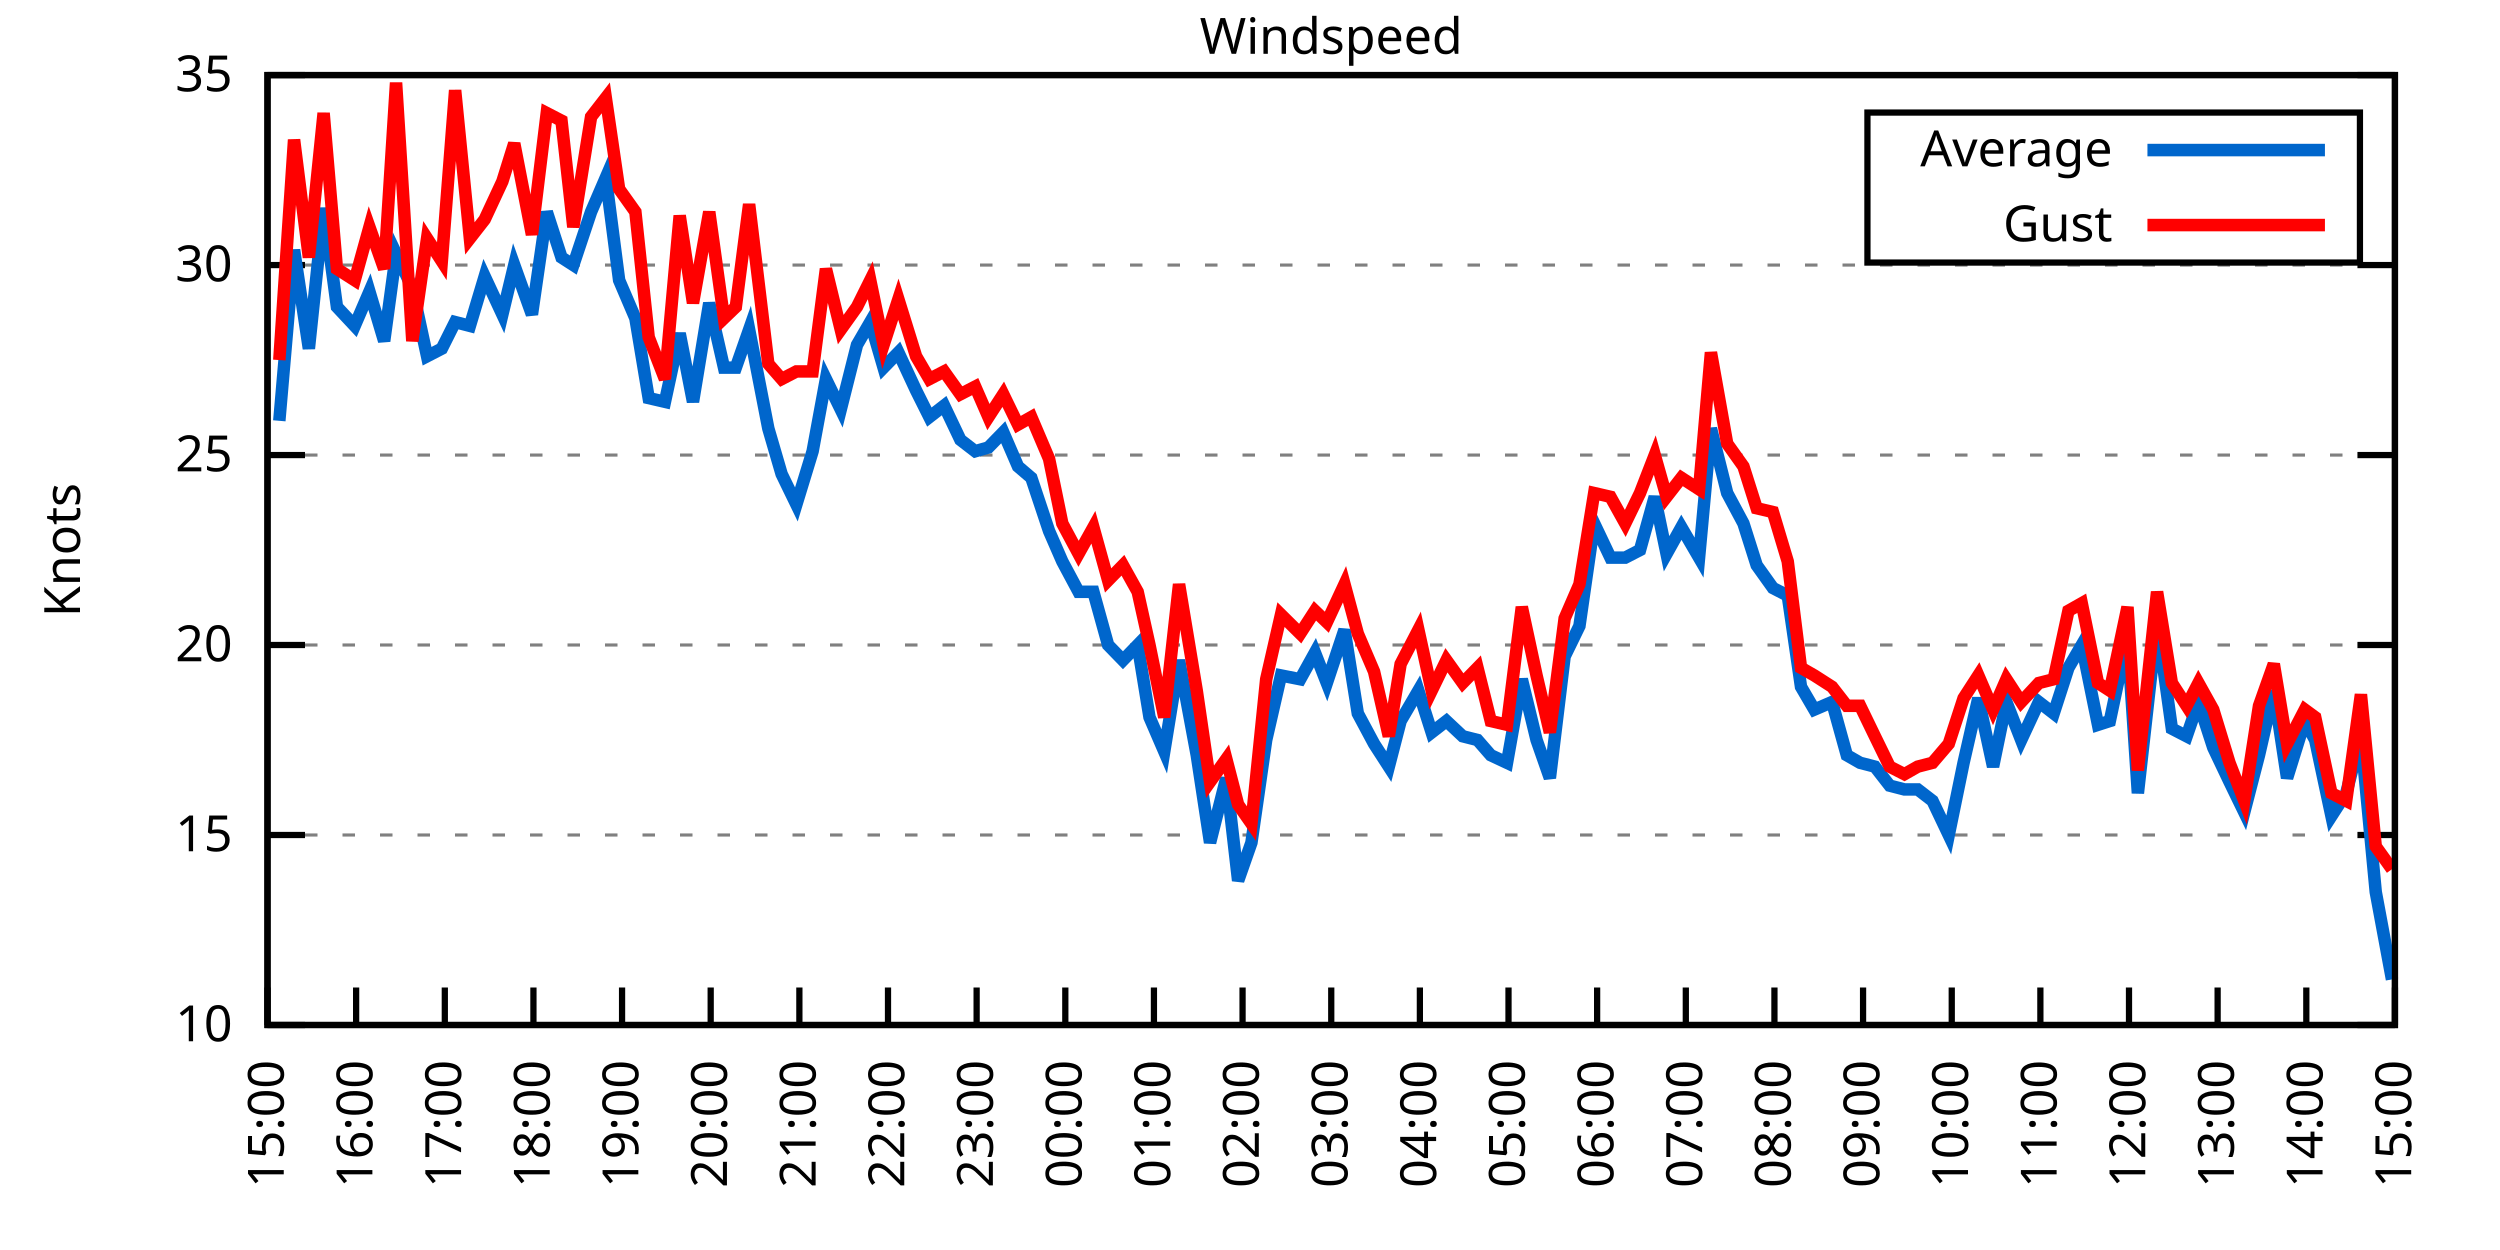
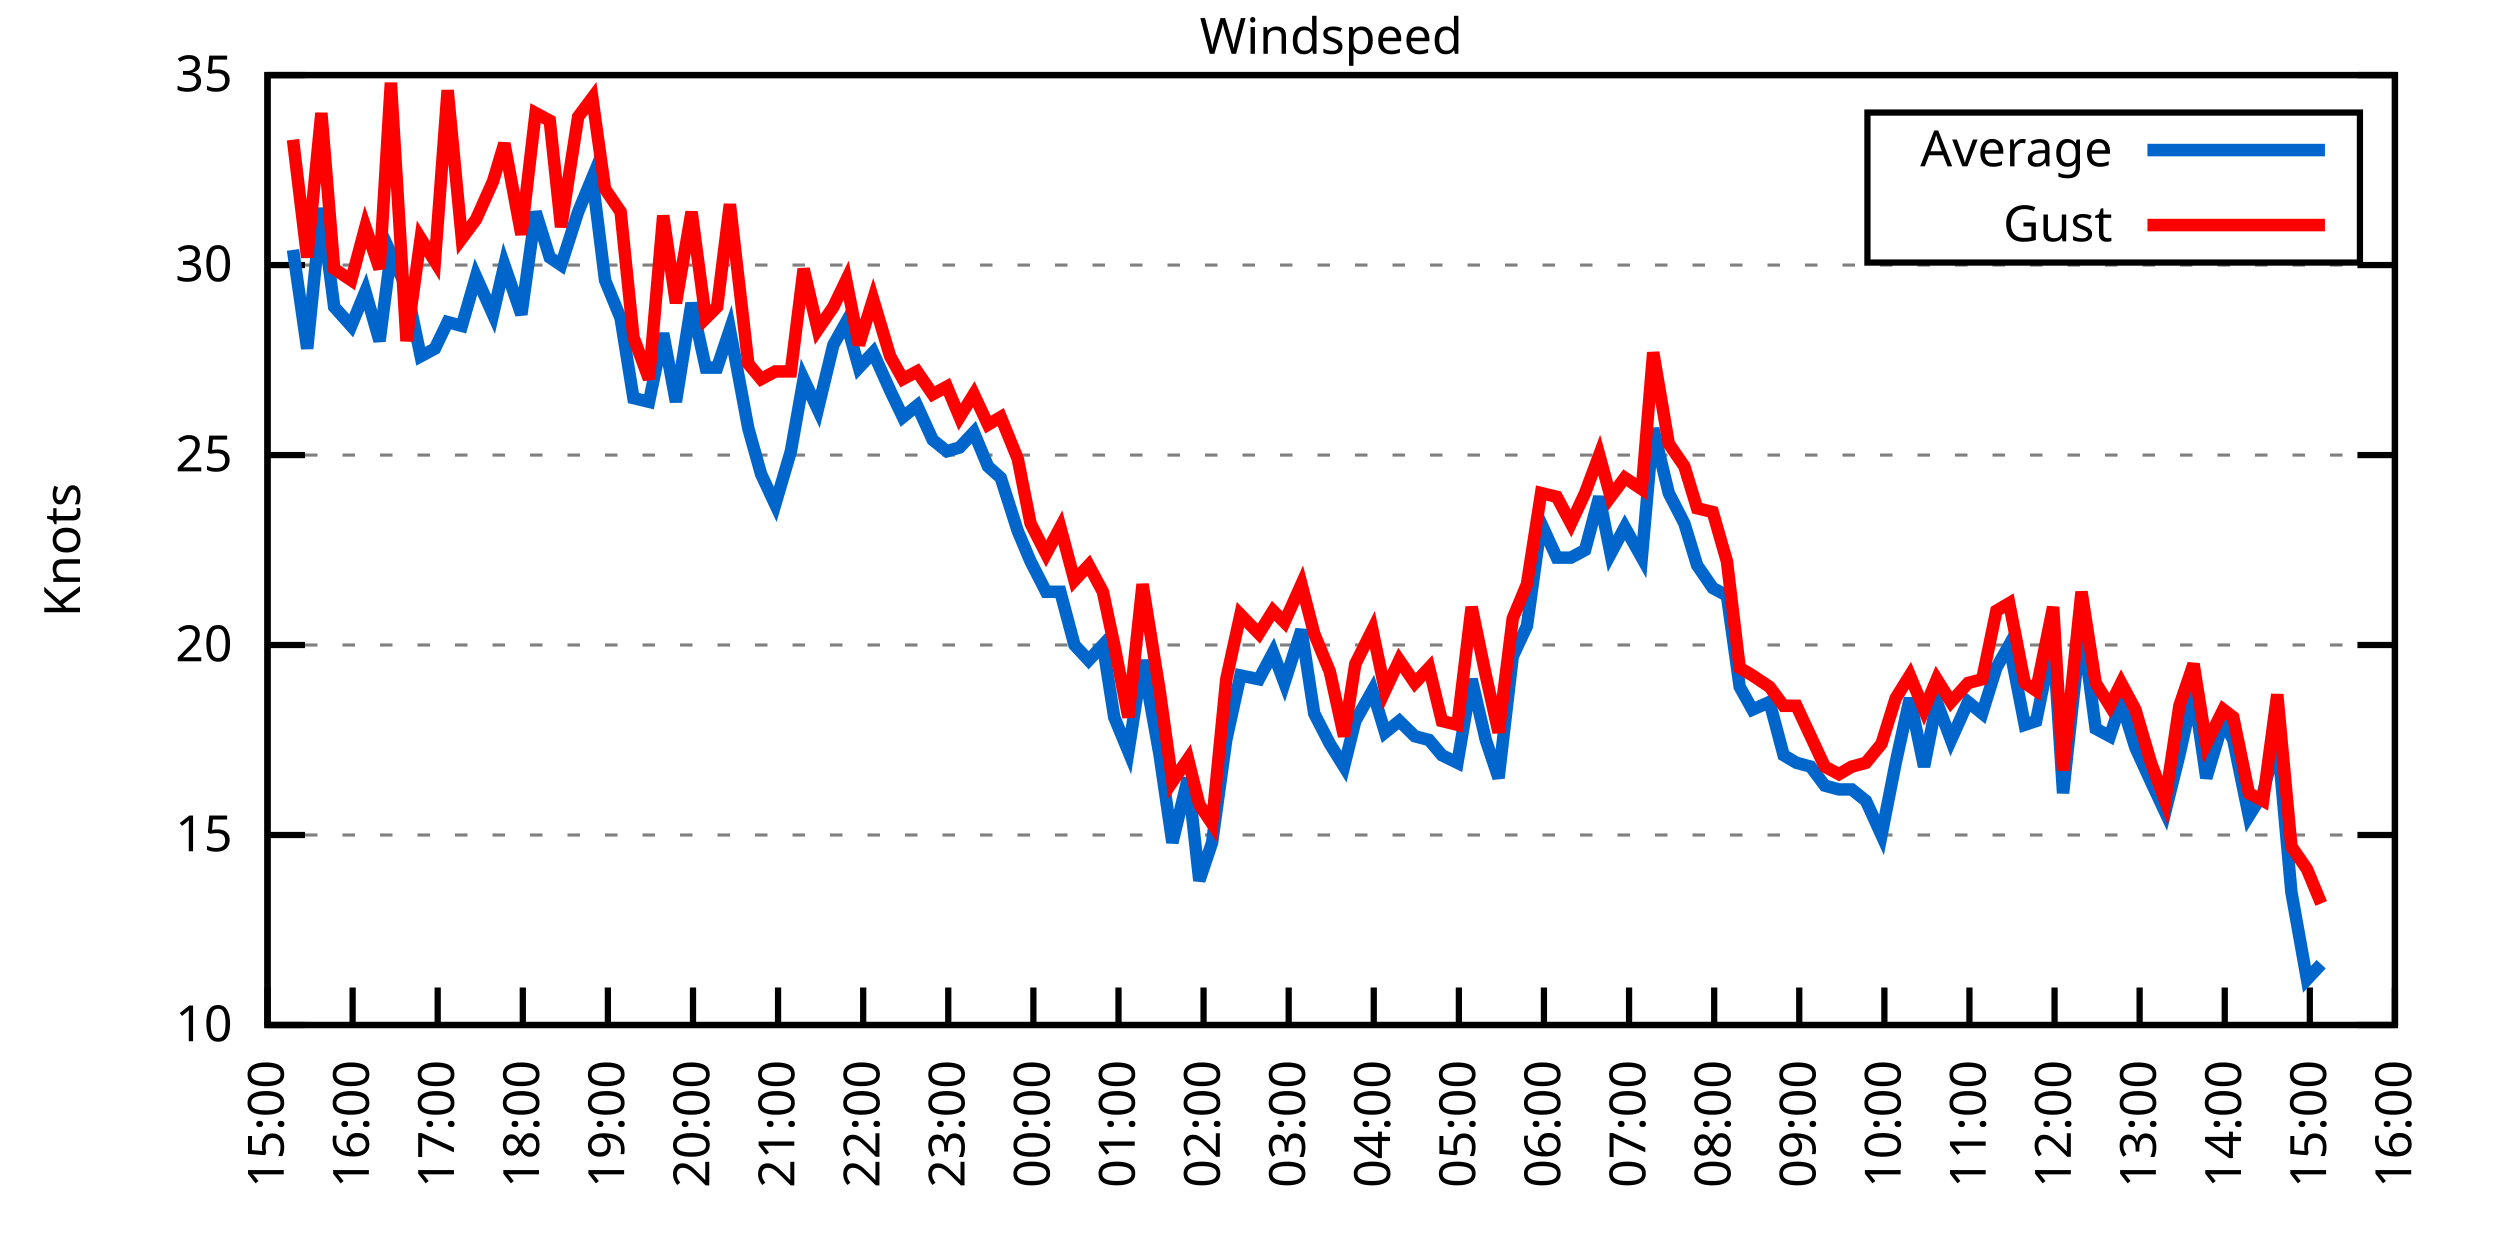
<svg xmlns="http://www.w3.org/2000/svg" xmlns:xlink="http://www.w3.org/1999/xlink" width="400" height="200" viewBox="0 0 400 200">
  <g id="gnuplot_canvas">
    <rect x="0" y="0" width="400" height="200" fill="none" />
    <defs>
      <circle id="gpDot" r="0.5" stroke-width="0.5" stroke="currentColor" />
      <path id="gpPt0" stroke-width="0.333" stroke="currentColor" d="M-1,0 h2 M0,-1 v2" />
      <path id="gpPt1" stroke-width="0.333" stroke="currentColor" d="M-1,-1 L1,1 M1,-1 L-1,1" />
      <path id="gpPt2" stroke-width="0.333" stroke="currentColor" d="M-1,0 L1,0 M0,-1 L0,1 M-1,-1 L1,1 M-1,1 L1,-1" />
      <rect id="gpPt3" stroke-width="0.333" stroke="currentColor" x="-1" y="-1" width="2" height="2" />
      <rect id="gpPt4" stroke-width="0.333" stroke="currentColor" fill="currentColor" x="-1" y="-1" width="2" height="2" />
      <circle id="gpPt5" stroke-width="0.333" stroke="currentColor" cx="0" cy="0" r="1" />
      <use xlink:href="#gpPt5" id="gpPt6" fill="currentColor" stroke="none" />
      <path id="gpPt7" stroke-width="0.333" stroke="currentColor" d="M0,-1.33 L-1.33,0.67 L1.33,0.67 z" />
      <use xlink:href="#gpPt7" id="gpPt8" fill="currentColor" stroke="none" />
      <use xlink:href="#gpPt7" id="gpPt9" stroke="currentColor" transform="rotate(180)" />
      <use xlink:href="#gpPt9" id="gpPt10" fill="currentColor" stroke="none" />
      <use xlink:href="#gpPt3" id="gpPt11" stroke="currentColor" transform="rotate(45)" />
      <use xlink:href="#gpPt11" id="gpPt12" fill="currentColor" stroke="none" />
      <path id="gpPt13" stroke-width="0.333" stroke="currentColor" d="M0,1.330 L1.265,0.411 L0.782,-1.067 L-0.782,-1.076 L-1.265,0.411 z" />
      <use xlink:href="#gpPt13" id="gpPt14" fill="currentColor" stroke="none" />
      <filter id="textbox" filterUnits="objectBoundingBox" x="0" y="0" height="1" width="1">
        <feFlood flood-color="white" flood-opacity="1" result="bgnd" />
        <feComposite in="SourceGraphic" in2="bgnd" operator="atop" />
      </filter>
      <filter id="greybox" filterUnits="objectBoundingBox" x="0" y="0" height="1" width="1">
        <feFlood flood-color="lightgrey" flood-opacity="1" result="grey" />
        <feComposite in="SourceGraphic" in2="grey" operator="atop" />
      </filter>
    </defs>
    <g fill="none" color="white" stroke="currentColor" stroke-width="1.00" stroke-linecap="butt" stroke-linejoin="miter">
</g>
    <g fill="none" color="black" stroke="currentColor" stroke-width="1.00" stroke-linecap="butt" stroke-linejoin="miter">
      <g stroke="none" shape-rendering="crispEdges">
        <polygon fill="rgb(255, 255, 255)" points="42.80,164.00 383.18,164.00 383.18,12.02 42.80,12.02 " />
      </g>
    </g>
    <g fill="none" color="black" stroke="currentColor" stroke-width="1.00" stroke-linecap="butt" stroke-linejoin="miter">
</g>
    <g fill="none" color="black" stroke="black" stroke-width="0.50" stroke-linecap="butt" stroke-linejoin="miter">
</g>
    <g fill="none" color="gray" stroke="currentColor" stroke-width="0.50" stroke-linecap="butt" stroke-linejoin="miter">
      <path stroke="gray" stroke-dasharray="2,4" class="gridline" d="M42.80,164.00 L383.19,164.00  " />
    </g>
    <g fill="none" color="gray" stroke="gray" stroke-width="1.00" stroke-linecap="butt" stroke-linejoin="miter">
</g>
    <g fill="none" color="black" stroke="currentColor" stroke-width="1.00" stroke-linecap="butt" stroke-linejoin="miter">
      <path stroke="black" d="M42.80,164.00 L48.80,164.00 M383.19,164.00 L377.19,164.00  " />
      <g transform="translate(37.20,166.60)" stroke="none" fill="black" font-family="Sans" font-size="8.00" text-anchor="end">
        <text>
          <tspan font-family="Sans"> 10</tspan>
        </text>
      </g>
    </g>
    <g fill="none" color="black" stroke="currentColor" stroke-width="1.00" stroke-linecap="butt" stroke-linejoin="miter">
</g>
    <g fill="none" color="black" stroke="black" stroke-width="0.50" stroke-linecap="butt" stroke-linejoin="miter">
</g>
    <g fill="none" color="gray" stroke="currentColor" stroke-width="0.50" stroke-linecap="butt" stroke-linejoin="miter">
      <path stroke="gray" stroke-dasharray="2,4" class="gridline" d="M42.80,133.60 L383.19,133.60  " />
    </g>
    <g fill="none" color="gray" stroke="gray" stroke-width="1.00" stroke-linecap="butt" stroke-linejoin="miter">
</g>
    <g fill="none" color="black" stroke="currentColor" stroke-width="1.00" stroke-linecap="butt" stroke-linejoin="miter">
      <path stroke="black" d="M42.80,133.60 L48.80,133.60 M383.19,133.60 L377.19,133.60  " />
      <g transform="translate(37.20,136.20)" stroke="none" fill="black" font-family="Sans" font-size="8.00" text-anchor="end">
        <text>
          <tspan font-family="Sans"> 15</tspan>
        </text>
      </g>
    </g>
    <g fill="none" color="black" stroke="currentColor" stroke-width="1.00" stroke-linecap="butt" stroke-linejoin="miter">
</g>
    <g fill="none" color="black" stroke="black" stroke-width="0.50" stroke-linecap="butt" stroke-linejoin="miter">
</g>
    <g fill="none" color="gray" stroke="currentColor" stroke-width="0.50" stroke-linecap="butt" stroke-linejoin="miter">
      <path stroke="gray" stroke-dasharray="2,4" class="gridline" d="M42.80,103.20 L383.19,103.20  " />
    </g>
    <g fill="none" color="gray" stroke="gray" stroke-width="1.00" stroke-linecap="butt" stroke-linejoin="miter">
</g>
    <g fill="none" color="black" stroke="currentColor" stroke-width="1.00" stroke-linecap="butt" stroke-linejoin="miter">
      <path stroke="black" d="M42.80,103.20 L48.80,103.20 M383.19,103.20 L377.19,103.20  " />
      <g transform="translate(37.20,105.80)" stroke="none" fill="black" font-family="Sans" font-size="8.00" text-anchor="end">
        <text>
          <tspan font-family="Sans"> 20</tspan>
        </text>
      </g>
    </g>
    <g fill="none" color="black" stroke="currentColor" stroke-width="1.00" stroke-linecap="butt" stroke-linejoin="miter">
</g>
    <g fill="none" color="black" stroke="black" stroke-width="0.50" stroke-linecap="butt" stroke-linejoin="miter">
</g>
    <g fill="none" color="gray" stroke="currentColor" stroke-width="0.50" stroke-linecap="butt" stroke-linejoin="miter">
      <path stroke="gray" stroke-dasharray="2,4" class="gridline" d="M42.80,72.81 L383.19,72.81  " />
    </g>
    <g fill="none" color="gray" stroke="gray" stroke-width="1.00" stroke-linecap="butt" stroke-linejoin="miter">
</g>
    <g fill="none" color="black" stroke="currentColor" stroke-width="1.00" stroke-linecap="butt" stroke-linejoin="miter">
      <path stroke="black" d="M42.80,72.81 L48.80,72.81 M383.19,72.81 L377.19,72.81  " />
      <g transform="translate(37.20,75.41)" stroke="none" fill="black" font-family="Sans" font-size="8.00" text-anchor="end">
        <text>
          <tspan font-family="Sans"> 25</tspan>
        </text>
      </g>
    </g>
    <g fill="none" color="black" stroke="currentColor" stroke-width="1.00" stroke-linecap="butt" stroke-linejoin="miter">
</g>
    <g fill="none" color="black" stroke="black" stroke-width="0.50" stroke-linecap="butt" stroke-linejoin="miter">
</g>
    <g fill="none" color="gray" stroke="currentColor" stroke-width="0.50" stroke-linecap="butt" stroke-linejoin="miter">
      <path stroke="gray" stroke-dasharray="2,4" class="gridline" d="M42.80,42.41 L383.19,42.41  " />
    </g>
    <g fill="none" color="gray" stroke="gray" stroke-width="1.00" stroke-linecap="butt" stroke-linejoin="miter">
</g>
    <g fill="none" color="black" stroke="currentColor" stroke-width="1.00" stroke-linecap="butt" stroke-linejoin="miter">
      <path stroke="black" d="M42.80,42.41 L48.80,42.41 M383.19,42.41 L377.19,42.41  " />
      <g transform="translate(37.20,45.01)" stroke="none" fill="black" font-family="Sans" font-size="8.00" text-anchor="end">
        <text>
          <tspan font-family="Sans"> 30</tspan>
        </text>
      </g>
    </g>
    <g fill="none" color="black" stroke="currentColor" stroke-width="1.00" stroke-linecap="butt" stroke-linejoin="miter">
</g>
    <g fill="none" color="black" stroke="black" stroke-width="0.50" stroke-linecap="butt" stroke-linejoin="miter">
</g>
    <g fill="none" color="gray" stroke="currentColor" stroke-width="0.50" stroke-linecap="butt" stroke-linejoin="miter">
      <path stroke="gray" stroke-dasharray="2,4" class="gridline" d="M42.80,12.01 L383.19,12.01  " />
    </g>
    <g fill="none" color="gray" stroke="gray" stroke-width="1.00" stroke-linecap="butt" stroke-linejoin="miter">
</g>
    <g fill="none" color="black" stroke="currentColor" stroke-width="1.00" stroke-linecap="butt" stroke-linejoin="miter">
      <path stroke="black" d="M42.80,12.01 L48.80,12.01 M383.19,12.01 L377.19,12.01  " />
      <g transform="translate(37.20,14.61)" stroke="none" fill="black" font-family="Sans" font-size="8.00" text-anchor="end">
        <text>
          <tspan font-family="Sans"> 35</tspan>
        </text>
      </g>
    </g>
    <g fill="none" color="black" stroke="currentColor" stroke-width="1.00" stroke-linecap="butt" stroke-linejoin="miter">
      <path stroke="black" d="M42.80,164.00 L42.80,158.00  " />
      <g transform="translate(45.40,169.60) rotate(270.00)" stroke="none" fill="black" font-family="Sans" font-size="8.00" text-anchor="end">
        <text>
          <tspan font-family="Sans">15:00</tspan>
        </text>
      </g>
    </g>
    <g fill="none" color="black" stroke="currentColor" stroke-width="1.00" stroke-linecap="butt" stroke-linejoin="miter">
-       <path stroke="black" d="M56.98,164.00 L56.98,158.00  " />
-       <g transform="translate(59.58,169.60) rotate(270.00)" stroke="none" fill="black" font-family="Sans" font-size="8.00" text-anchor="end">
+       <path stroke="black" d="M56.42,164.00 L56.42,158.00  " />
+       <g transform="translate(59.02,169.60) rotate(270.00)" stroke="none" fill="black" font-family="Sans" font-size="8.00" text-anchor="end">
        <text>
          <tspan font-family="Sans">16:00</tspan>
        </text>
      </g>
    </g>
    <g fill="none" color="black" stroke="currentColor" stroke-width="1.00" stroke-linecap="butt" stroke-linejoin="miter">
-       <path stroke="black" d="M71.17,164.00 L71.17,158.00  " />
-       <g transform="translate(73.77,169.60) rotate(270.00)" stroke="none" fill="black" font-family="Sans" font-size="8.00" text-anchor="end">
+       <path stroke="black" d="M70.03,164.00 L70.03,158.00  " />
+       <g transform="translate(72.63,169.60) rotate(270.00)" stroke="none" fill="black" font-family="Sans" font-size="8.00" text-anchor="end">
        <text>
          <tspan font-family="Sans">17:00</tspan>
        </text>
      </g>
    </g>
    <g fill="none" color="black" stroke="currentColor" stroke-width="1.00" stroke-linecap="butt" stroke-linejoin="miter">
-       <path stroke="black" d="M85.35,164.00 L85.35,158.00  " />
-       <g transform="translate(87.95,169.60) rotate(270.00)" stroke="none" fill="black" font-family="Sans" font-size="8.00" text-anchor="end">
+       <path stroke="black" d="M83.65,164.00 L83.65,158.00  " />
+       <g transform="translate(86.25,169.60) rotate(270.00)" stroke="none" fill="black" font-family="Sans" font-size="8.00" text-anchor="end">
        <text>
          <tspan font-family="Sans">18:00</tspan>
        </text>
      </g>
    </g>
    <g fill="none" color="black" stroke="currentColor" stroke-width="1.00" stroke-linecap="butt" stroke-linejoin="miter">
-       <path stroke="black" d="M99.53,164.00 L99.53,158.00  " />
-       <g transform="translate(102.13,169.60) rotate(270.00)" stroke="none" fill="black" font-family="Sans" font-size="8.00" text-anchor="end">
+       <path stroke="black" d="M97.26,164.00 L97.26,158.00  " />
+       <g transform="translate(99.86,169.60) rotate(270.00)" stroke="none" fill="black" font-family="Sans" font-size="8.00" text-anchor="end">
        <text>
          <tspan font-family="Sans">19:00</tspan>
        </text>
      </g>
    </g>
    <g fill="none" color="black" stroke="currentColor" stroke-width="1.00" stroke-linecap="butt" stroke-linejoin="miter">
-       <path stroke="black" d="M113.71,164.00 L113.71,158.00  " />
-       <g transform="translate(116.31,169.60) rotate(270.00)" stroke="none" fill="black" font-family="Sans" font-size="8.00" text-anchor="end">
+       <path stroke="black" d="M110.88,164.00 L110.88,158.00  " />
+       <g transform="translate(113.48,169.60) rotate(270.00)" stroke="none" fill="black" font-family="Sans" font-size="8.00" text-anchor="end">
        <text>
          <tspan font-family="Sans">20:00</tspan>
        </text>
      </g>
    </g>
    <g fill="none" color="black" stroke="currentColor" stroke-width="1.00" stroke-linecap="butt" stroke-linejoin="miter">
-       <path stroke="black" d="M127.90,164.00 L127.90,158.00  " />
-       <g transform="translate(130.50,169.60) rotate(270.00)" stroke="none" fill="black" font-family="Sans" font-size="8.00" text-anchor="end">
+       <path stroke="black" d="M124.49,164.00 L124.49,158.00  " />
+       <g transform="translate(127.09,169.60) rotate(270.00)" stroke="none" fill="black" font-family="Sans" font-size="8.00" text-anchor="end">
        <text>
          <tspan font-family="Sans">21:00</tspan>
        </text>
      </g>
    </g>
    <g fill="none" color="black" stroke="currentColor" stroke-width="1.00" stroke-linecap="butt" stroke-linejoin="miter">
-       <path stroke="black" d="M142.08,164.00 L142.08,158.00  " />
-       <g transform="translate(144.68,169.60) rotate(270.00)" stroke="none" fill="black" font-family="Sans" font-size="8.00" text-anchor="end">
+       <path stroke="black" d="M138.11,164.00 L138.11,158.00  " />
+       <g transform="translate(140.71,169.60) rotate(270.00)" stroke="none" fill="black" font-family="Sans" font-size="8.00" text-anchor="end">
        <text>
          <tspan font-family="Sans">22:00</tspan>
        </text>
      </g>
    </g>
    <g fill="none" color="black" stroke="currentColor" stroke-width="1.00" stroke-linecap="butt" stroke-linejoin="miter">
-       <path stroke="black" d="M156.26,164.00 L156.26,158.00  " />
-       <g transform="translate(158.86,169.60) rotate(270.00)" stroke="none" fill="black" font-family="Sans" font-size="8.00" text-anchor="end">
+       <path stroke="black" d="M151.72,164.00 L151.72,158.00  " />
+       <g transform="translate(154.32,169.60) rotate(270.00)" stroke="none" fill="black" font-family="Sans" font-size="8.00" text-anchor="end">
        <text>
          <tspan font-family="Sans">23:00</tspan>
        </text>
      </g>
    </g>
    <g fill="none" color="black" stroke="currentColor" stroke-width="1.00" stroke-linecap="butt" stroke-linejoin="miter">
-       <path stroke="black" d="M170.45,164.00 L170.45,158.00  " />
-       <g transform="translate(173.05,169.60) rotate(270.00)" stroke="none" fill="black" font-family="Sans" font-size="8.00" text-anchor="end">
+       <path stroke="black" d="M165.34,164.00 L165.34,158.00  " />
+       <g transform="translate(167.94,169.60) rotate(270.00)" stroke="none" fill="black" font-family="Sans" font-size="8.00" text-anchor="end">
        <text>
          <tspan font-family="Sans">00:00</tspan>
        </text>
      </g>
    </g>
    <g fill="none" color="black" stroke="currentColor" stroke-width="1.00" stroke-linecap="butt" stroke-linejoin="miter">
-       <path stroke="black" d="M184.63,164.00 L184.63,158.00  " />
-       <g transform="translate(187.23,169.60) rotate(270.00)" stroke="none" fill="black" font-family="Sans" font-size="8.00" text-anchor="end">
+       <path stroke="black" d="M178.96,164.00 L178.96,158.00  " />
+       <g transform="translate(181.56,169.60) rotate(270.00)" stroke="none" fill="black" font-family="Sans" font-size="8.00" text-anchor="end">
        <text>
          <tspan font-family="Sans">01:00</tspan>
        </text>
      </g>
    </g>
    <g fill="none" color="black" stroke="currentColor" stroke-width="1.00" stroke-linecap="butt" stroke-linejoin="miter">
-       <path stroke="black" d="M198.81,164.00 L198.81,158.00  " />
-       <g transform="translate(201.41,169.60) rotate(270.00)" stroke="none" fill="black" font-family="Sans" font-size="8.00" text-anchor="end">
+       <path stroke="black" d="M192.57,164.00 L192.57,158.00  " />
+       <g transform="translate(195.17,169.60) rotate(270.00)" stroke="none" fill="black" font-family="Sans" font-size="8.00" text-anchor="end">
        <text>
          <tspan font-family="Sans">02:00</tspan>
        </text>
      </g>
    </g>
    <g fill="none" color="black" stroke="currentColor" stroke-width="1.00" stroke-linecap="butt" stroke-linejoin="miter">
-       <path stroke="black" d="M213.00,164.00 L213.00,158.00  " />
-       <g transform="translate(215.60,169.60) rotate(270.00)" stroke="none" fill="black" font-family="Sans" font-size="8.00" text-anchor="end">
+       <path stroke="black" d="M206.19,164.00 L206.19,158.00  " />
+       <g transform="translate(208.79,169.60) rotate(270.00)" stroke="none" fill="black" font-family="Sans" font-size="8.00" text-anchor="end">
        <text>
          <tspan font-family="Sans">03:00</tspan>
        </text>
      </g>
    </g>
    <g fill="none" color="black" stroke="currentColor" stroke-width="1.00" stroke-linecap="butt" stroke-linejoin="miter">
-       <path stroke="black" d="M227.18,164.00 L227.18,158.00  " />
-       <g transform="translate(229.78,169.60) rotate(270.00)" stroke="none" fill="black" font-family="Sans" font-size="8.00" text-anchor="end">
+       <path stroke="black" d="M219.80,164.00 L219.80,158.00  " />
+       <g transform="translate(222.40,169.60) rotate(270.00)" stroke="none" fill="black" font-family="Sans" font-size="8.00" text-anchor="end">
        <text>
          <tspan font-family="Sans">04:00</tspan>
        </text>
      </g>
    </g>
    <g fill="none" color="black" stroke="currentColor" stroke-width="1.00" stroke-linecap="butt" stroke-linejoin="miter">
-       <path stroke="black" d="M241.36,164.00 L241.36,158.00  " />
-       <g transform="translate(243.96,169.60) rotate(270.00)" stroke="none" fill="black" font-family="Sans" font-size="8.00" text-anchor="end">
+       <path stroke="black" d="M233.42,164.00 L233.42,158.00  " />
+       <g transform="translate(236.02,169.60) rotate(270.00)" stroke="none" fill="black" font-family="Sans" font-size="8.00" text-anchor="end">
        <text>
          <tspan font-family="Sans">05:00</tspan>
        </text>
      </g>
    </g>
    <g fill="none" color="black" stroke="currentColor" stroke-width="1.00" stroke-linecap="butt" stroke-linejoin="miter">
-       <path stroke="black" d="M255.54,164.00 L255.54,158.00  " />
-       <g transform="translate(258.14,169.60) rotate(270.00)" stroke="none" fill="black" font-family="Sans" font-size="8.00" text-anchor="end">
+       <path stroke="black" d="M247.03,164.00 L247.03,158.00  " />
+       <g transform="translate(249.63,169.60) rotate(270.00)" stroke="none" fill="black" font-family="Sans" font-size="8.00" text-anchor="end">
        <text>
          <tspan font-family="Sans">06:00</tspan>
        </text>
      </g>
    </g>
    <g fill="none" color="black" stroke="currentColor" stroke-width="1.00" stroke-linecap="butt" stroke-linejoin="miter">
-       <path stroke="black" d="M269.73,164.00 L269.73,158.00  " />
-       <g transform="translate(272.33,169.60) rotate(270.00)" stroke="none" fill="black" font-family="Sans" font-size="8.00" text-anchor="end">
+       <path stroke="black" d="M260.65,164.00 L260.65,158.00  " />
+       <g transform="translate(263.25,169.60) rotate(270.00)" stroke="none" fill="black" font-family="Sans" font-size="8.00" text-anchor="end">
        <text>
          <tspan font-family="Sans">07:00</tspan>
        </text>
      </g>
    </g>
    <g fill="none" color="black" stroke="currentColor" stroke-width="1.00" stroke-linecap="butt" stroke-linejoin="miter">
-       <path stroke="black" d="M283.91,164.00 L283.91,158.00  " />
-       <g transform="translate(286.51,169.60) rotate(270.00)" stroke="none" fill="black" font-family="Sans" font-size="8.00" text-anchor="end">
+       <path stroke="black" d="M274.27,164.00 L274.27,158.00  " />
+       <g transform="translate(276.87,169.60) rotate(270.00)" stroke="none" fill="black" font-family="Sans" font-size="8.00" text-anchor="end">
        <text>
          <tspan font-family="Sans">08:00</tspan>
        </text>
      </g>
    </g>
    <g fill="none" color="black" stroke="currentColor" stroke-width="1.00" stroke-linecap="butt" stroke-linejoin="miter">
-       <path stroke="black" d="M298.09,164.00 L298.09,158.00  " />
-       <g transform="translate(300.69,169.60) rotate(270.00)" stroke="none" fill="black" font-family="Sans" font-size="8.00" text-anchor="end">
+       <path stroke="black" d="M287.88,164.00 L287.88,158.00  " />
+       <g transform="translate(290.48,169.60) rotate(270.00)" stroke="none" fill="black" font-family="Sans" font-size="8.00" text-anchor="end">
        <text>
          <tspan font-family="Sans">09:00</tspan>
        </text>
      </g>
    </g>
    <g fill="none" color="black" stroke="currentColor" stroke-width="1.00" stroke-linecap="butt" stroke-linejoin="miter">
-       <path stroke="black" d="M312.28,164.00 L312.28,158.00  " />
-       <g transform="translate(314.88,169.60) rotate(270.00)" stroke="none" fill="black" font-family="Sans" font-size="8.00" text-anchor="end">
+       <path stroke="black" d="M301.50,164.00 L301.50,158.00  " />
+       <g transform="translate(304.10,169.60) rotate(270.00)" stroke="none" fill="black" font-family="Sans" font-size="8.00" text-anchor="end">
        <text>
          <tspan font-family="Sans">10:00</tspan>
        </text>
      </g>
    </g>
    <g fill="none" color="black" stroke="currentColor" stroke-width="1.00" stroke-linecap="butt" stroke-linejoin="miter">
-       <path stroke="black" d="M326.46,164.00 L326.46,158.00  " />
-       <g transform="translate(329.06,169.60) rotate(270.00)" stroke="none" fill="black" font-family="Sans" font-size="8.00" text-anchor="end">
+       <path stroke="black" d="M315.11,164.00 L315.11,158.00  " />
+       <g transform="translate(317.71,169.60) rotate(270.00)" stroke="none" fill="black" font-family="Sans" font-size="8.00" text-anchor="end">
        <text>
          <tspan font-family="Sans">11:00</tspan>
        </text>
      </g>
    </g>
    <g fill="none" color="black" stroke="currentColor" stroke-width="1.00" stroke-linecap="butt" stroke-linejoin="miter">
-       <path stroke="black" d="M340.64,164.00 L340.64,158.00  " />
-       <g transform="translate(343.24,169.60) rotate(270.00)" stroke="none" fill="black" font-family="Sans" font-size="8.00" text-anchor="end">
+       <path stroke="black" d="M328.73,164.00 L328.73,158.00  " />
+       <g transform="translate(331.33,169.60) rotate(270.00)" stroke="none" fill="black" font-family="Sans" font-size="8.00" text-anchor="end">
        <text>
          <tspan font-family="Sans">12:00</tspan>
        </text>
      </g>
    </g>
    <g fill="none" color="black" stroke="currentColor" stroke-width="1.00" stroke-linecap="butt" stroke-linejoin="miter">
-       <path stroke="black" d="M354.82,164.00 L354.82,158.00  " />
-       <g transform="translate(357.42,169.60) rotate(270.00)" stroke="none" fill="black" font-family="Sans" font-size="8.00" text-anchor="end">
+       <path stroke="black" d="M342.34,164.00 L342.34,158.00  " />
+       <g transform="translate(344.94,169.60) rotate(270.00)" stroke="none" fill="black" font-family="Sans" font-size="8.00" text-anchor="end">
        <text>
          <tspan font-family="Sans">13:00</tspan>
        </text>
      </g>
    </g>
    <g fill="none" color="black" stroke="currentColor" stroke-width="1.00" stroke-linecap="butt" stroke-linejoin="miter">
-       <path stroke="black" d="M369.01,164.00 L369.01,158.00  " />
-       <g transform="translate(371.61,169.60) rotate(270.00)" stroke="none" fill="black" font-family="Sans" font-size="8.00" text-anchor="end">
+       <path stroke="black" d="M355.96,164.00 L355.96,158.00  " />
+       <g transform="translate(358.56,169.60) rotate(270.00)" stroke="none" fill="black" font-family="Sans" font-size="8.00" text-anchor="end">
        <text>
          <tspan font-family="Sans">14:00</tspan>
+         </text>
+       </g>
+     </g>
+     <g fill="none" color="black" stroke="currentColor" stroke-width="1.00" stroke-linecap="butt" stroke-linejoin="miter">
+       <path stroke="black" d="M369.57,164.00 L369.57,158.00  " />
+       <g transform="translate(372.17,169.60) rotate(270.00)" stroke="none" fill="black" font-family="Sans" font-size="8.00" text-anchor="end">
+         <text>
+           <tspan font-family="Sans">15:00</tspan>
        </text>
      </g>
    </g>
    <g fill="none" color="black" stroke="currentColor" stroke-width="1.00" stroke-linecap="butt" stroke-linejoin="miter">
      <path stroke="black" d="M383.19,164.00 L383.19,158.00  " />
      <g transform="translate(385.79,169.60) rotate(270.00)" stroke="none" fill="black" font-family="Sans" font-size="8.00" text-anchor="end">
        <text>
-           <tspan font-family="Sans">15:00</tspan>
+           <tspan font-family="Sans">16:00</tspan>
        </text>
      </g>
    </g>
    <g fill="none" color="black" stroke="currentColor" stroke-width="1.00" stroke-linecap="butt" stroke-linejoin="miter">
</g>
    <g fill="none" color="black" stroke="currentColor" stroke-width="1.00" stroke-linecap="butt" stroke-linejoin="miter">
      <path stroke="black" d="M42.80,12.01 L42.80,164.00 L383.19,164.00 L383.19,12.01 L42.80,12.01 Z  " />
    </g>
    <g fill="none" color="black" stroke="currentColor" stroke-width="1.00" stroke-linecap="butt" stroke-linejoin="miter">
</g>
    <g fill="none" color="black" stroke="currentColor" stroke-width="1.00" stroke-linecap="butt" stroke-linejoin="miter">
      <path stroke="black" d="M298.79,42.01 L298.79,18.01 L377.59,18.01 L377.59,42.01 L298.79,42.01 Z  " />
    </g>
    <g id="Windspeed_plot_1">
      <g fill="none" color="white" stroke="black" stroke-width="2.00" stroke-linecap="butt" stroke-linejoin="miter">
</g>
      <g fill="none" color="black" stroke="currentColor" stroke-width="2.00" stroke-linecap="butt" stroke-linejoin="miter">
        <g transform="translate(337.99,26.61)" stroke="none" fill="black" font-family="Sans" font-size="8.00" text-anchor="end">
          <text>
            <tspan font-family="Sans">Average</tspan>
          </text>
        </g>
      </g>
      <g fill="none" color="black" stroke="currentColor" stroke-width="2.00" stroke-linecap="butt" stroke-linejoin="miter">
-         <path stroke="rgb(  0, 102, 204)" d="M343.59,24.01 L371.99,24.01 M44.69,67.33 L47.05,39.98 L49.42,55.78 L51.78,33.29 L53.91,49.10 L56.75,52.14   L59.11,46.66 L61.47,54.57 L63.37,40.58 L65.97,46.06 L68.33,57.00 L70.69,55.78 L72.82,51.53 L75.18,52.14   L77.55,44.23 L80.38,50.31 L82.28,42.41 L85.11,50.31 L87.48,33.90 L89.84,41.19 L91.73,42.41 L94.57,33.90   L96.93,28.42 L99.06,44.84 L101.66,50.92 L103.79,63.69 L106.39,64.29 L108.75,53.35 L110.88,64.29 L113.48,48.49   L115.84,58.82 L117.73,58.82 L119.86,52.74 L122.93,68.55 L125.06,75.85 L127.42,80.71 L130.02,72.20 L132.15,60.65   L134.52,65.51 L137.12,55.18 L139.24,51.53 L141.37,58.82 L143.74,56.39 L146.57,62.47 L148.70,66.73 L151.06,64.90   L153.66,70.37 L156.03,72.20 L158.15,71.59 L160.52,69.16 L162.88,74.63 L165.01,76.45 L167.85,84.97 L169.97,89.83   L172.57,94.69 L174.94,94.69 L177.30,103.20 L179.67,105.64 L182.03,103.20 L183.92,114.76 L186.28,120.23 L188.65,105.64   L191.48,120.83 L193.61,134.82 L196.21,124.48 L198.10,140.90 L200.23,134.82 L202.59,118.40 L204.96,108.07 L208.03,108.68   L210.39,104.42 L212.29,109.28 L215.12,100.77 L217.25,114.15 L219.85,119.01 L222.21,122.66 L224.10,115.36 L226.94,110.50   L229.07,117.19 L231.43,115.36 L234.03,117.80 L236.40,118.40 L238.52,120.83 L241.12,122.05 L243.49,108.68 L245.85,118.40   L247.98,124.48 L250.34,105.03 L252.71,100.16 L255.07,83.75 L257.67,89.22 L260.04,89.22 L262.40,88.00 L264.76,79.49   L266.65,88.61 L269.02,84.36 L271.85,89.22 L273.75,68.55 L276.35,78.89 L278.95,83.75 L281.07,90.44 L283.67,94.08   L286.04,95.30 L288.16,109.89 L290.29,113.54 L293.13,112.32 L295.49,120.83 L297.62,122.05 L299.98,122.66 L302.35,125.70   L304.71,126.31 L306.84,126.31 L309.20,128.13 L311.80,133.60 L314.17,122.05 L316.53,111.72 L318.89,122.66 L321.02,112.32   L323.39,118.40 L326.22,112.32 L328.59,114.15 L330.95,106.85 L333.08,103.20 L335.68,115.97 L337.57,115.36 L340.40,101.99   L342.06,126.91 L345.13,99.56 L347.50,116.58 L349.86,117.80 L351.75,112.32 L354.12,119.62 L356.72,125.09 L359.08,129.95   L361.44,120.83 L363.81,110.50 L365.93,124.48 L368.77,115.36 L370.43,118.40 L373.03,130.56 L375.39,126.91 L377.75,117.80   L380.12,142.72 L382.72,156.70  " />
+         <path stroke="rgb(  0, 102, 204)" d="M343.59,24.01 L371.99,24.01 M46.88,39.98 L49.15,55.78 L51.42,33.29 L53.47,49.10 L56.19,52.14 L58.46,46.66   L60.73,54.57 L62.54,40.58 L65.04,46.06 L67.31,57.00 L69.58,55.78 L71.62,51.53 L73.89,52.14 L76.16,44.23   L78.88,50.31 L80.70,42.41 L83.42,50.31 L85.69,33.90 L87.96,41.19 L89.77,42.41 L92.50,33.90 L94.77,28.42   L96.81,44.84 L99.30,50.92 L101.35,63.69 L103.84,64.29 L106.11,53.35 L108.15,64.29 L110.65,48.49 L112.92,58.82   L114.74,58.82 L116.78,52.74 L119.73,68.55 L121.77,75.85 L124.04,80.71 L126.54,72.20 L128.58,60.65 L130.85,65.51   L133.34,55.18 L135.39,51.53 L137.43,58.82 L139.70,56.39 L142.42,62.47 L144.46,66.73 L146.73,64.90 L149.23,70.37   L151.50,72.20 L153.54,71.59 L155.81,69.16 L158.08,74.63 L160.12,76.45 L162.84,84.97 L164.89,89.83 L167.38,94.69   L169.65,94.69 L171.92,103.20 L174.19,105.64 L176.46,103.20 L178.28,114.76 L180.54,120.23 L182.81,105.64 L185.54,120.83   L187.58,134.82 L190.08,124.48 L191.89,140.90 L193.93,134.82 L196.20,118.40 L198.47,108.07 L201.42,108.68 L203.69,104.42   L205.51,109.28 L208.23,100.77 L210.27,114.15 L212.77,119.01 L215.04,122.66 L216.85,115.36 L219.58,110.50 L221.62,117.19   L223.89,115.36 L226.38,117.80 L228.65,118.40 L230.70,120.83 L233.19,122.05 L235.46,108.68 L237.73,118.40 L239.77,124.48   L242.04,105.03 L244.31,100.16 L246.58,83.75 L249.08,89.22 L251.35,89.22 L253.61,88.00 L255.88,79.49 L257.70,88.61   L259.97,84.36 L262.69,89.22 L264.51,68.55 L267.00,78.89 L269.50,83.75 L271.54,90.44 L274.04,94.08 L276.31,95.30   L278.35,109.89 L280.39,113.54 L283.12,112.32 L285.38,120.83 L287.43,122.05 L289.70,122.66 L291.97,125.70 L294.23,126.31   L296.28,126.31 L298.55,128.13 L301.04,133.60 L303.31,122.05 L305.58,111.72 L307.85,122.66 L309.89,112.32 L312.16,118.40   L314.89,112.32 L317.15,114.15 L319.42,106.85 L321.47,103.20 L323.96,115.97 L325.78,115.36 L328.50,101.99 L330.09,126.91   L333.04,99.56 L335.31,116.58 L337.58,117.80 L339.39,112.32 L341.66,119.62 L344.16,125.09 L346.43,129.95 L348.70,120.83   L350.97,110.50 L353.01,124.48 L355.73,115.36 L357.32,118.40 L359.82,130.56 L362.09,126.91 L364.36,117.80 L366.62,142.72   L369.12,156.70 L371.39,154.27  " />
      </g>
    </g>
    <g id="Windspeed_plot_2">
      <g fill="none" color="black" stroke="currentColor" stroke-width="2.00" stroke-linecap="butt" stroke-linejoin="miter">
        <g transform="translate(337.99,38.61)" stroke="none" fill="black" font-family="Sans" font-size="8.00" text-anchor="end">
          <text>
            <tspan font-family="Sans">Gust</tspan>
          </text>
        </g>
      </g>
      <g fill="none" color="black" stroke="currentColor" stroke-width="2.00" stroke-linecap="butt" stroke-linejoin="miter">
-         <path stroke="rgb(255,   0,   0)" d="M343.59,36.01 L371.99,36.01 M44.69,57.61 L47.05,22.35 L49.42,41.19 L51.78,18.09 L53.91,43.02 L56.75,44.84   L59.11,36.33 L61.47,43.02 L63.37,13.23 L65.97,54.57 L68.33,38.15 L70.69,41.80 L72.82,14.44 L75.18,38.15   L77.55,35.11 L80.38,29.03 L82.28,22.95 L85.11,37.54 L87.48,18.09 L89.84,19.31 L91.73,36.33 L94.57,18.70   L96.93,15.66 L99.06,30.25 L101.66,33.90 L103.79,53.96 L106.39,60.65 L108.75,34.50 L110.88,48.49 L113.48,33.90   L115.84,50.92 L117.73,49.10 L119.86,32.68 L122.93,58.21 L125.06,60.65 L127.42,59.43 L130.02,59.43 L132.15,43.02   L134.52,52.74 L137.12,49.10 L139.24,44.84 L141.37,55.18 L143.74,47.88 L146.57,57.00 L148.70,60.65 L151.06,59.43   L153.66,63.08 L156.03,61.86 L158.15,66.73 L160.52,63.08 L162.88,67.94 L165.01,66.73 L167.85,73.41 L169.97,83.75   L172.57,88.61 L174.94,84.36 L177.30,92.87 L179.67,90.44 L182.03,94.69 L183.92,103.20 L186.28,114.76 L188.65,93.48   L191.48,110.50 L193.61,125.09 L196.21,121.44 L198.10,128.74 L200.23,131.78 L202.59,108.68 L204.96,98.34 L208.03,101.38   L210.39,97.73 L212.29,99.56 L215.12,93.48 L217.25,101.38 L219.85,107.46 L222.21,117.80 L224.10,106.24 L226.94,100.77   L229.07,110.50 L231.43,105.64 L234.03,109.28 L236.40,106.85 L238.52,115.36 L241.12,115.97 L243.49,97.12 L245.85,108.07   L247.98,117.19 L250.34,98.95 L252.71,93.48 L255.07,78.89 L257.67,79.49 L260.04,83.75 L262.40,78.89 L264.76,72.81   L266.65,79.49 L269.02,76.45 L271.85,78.28 L273.75,56.39 L276.35,70.98 L278.95,74.63 L281.07,81.32 L283.67,81.93   L286.04,89.83 L288.16,106.85 L290.29,108.07 L293.13,109.89 L295.49,112.93 L297.62,112.93 L299.98,117.80 L302.35,122.66   L304.71,123.87 L306.84,122.66 L309.20,122.05 L311.80,119.01 L314.17,111.72 L316.53,108.07 L318.89,113.54 L321.02,108.68   L323.39,112.32 L326.22,109.28 L328.59,108.68 L330.95,97.73 L333.08,96.52 L335.68,109.28 L337.57,110.50 L340.40,97.12   L342.06,123.27 L345.13,94.69 L347.50,109.28 L349.86,112.93 L351.75,109.28 L354.12,113.54 L356.72,122.05 L359.08,128.13   L361.44,112.93 L363.81,106.24 L365.93,119.01 L368.77,113.54 L370.43,114.76 L373.03,126.91 L375.39,128.13 L377.75,111.11   L380.12,135.43 L382.72,139.07  " />
+         <path stroke="rgb(255,   0,   0)" d="M343.59,36.01 L371.99,36.01 M46.88,22.35 L49.15,41.19 L51.42,18.09 L53.47,43.02 L56.19,44.84 L58.46,36.33   L60.73,43.02 L62.54,13.23 L65.04,54.57 L67.31,38.15 L69.58,41.80 L71.62,14.44 L73.89,38.15 L76.16,35.11   L78.88,29.03 L80.70,22.95 L83.42,37.54 L85.69,18.09 L87.96,19.31 L89.77,36.33 L92.50,18.70 L94.77,15.66   L96.81,30.25 L99.30,33.90 L101.35,53.96 L103.84,60.65 L106.11,34.50 L108.15,48.49 L110.65,33.90 L112.92,50.92   L114.74,49.10 L116.78,32.68 L119.73,58.21 L121.77,60.65 L124.04,59.43 L126.54,59.43 L128.58,43.02 L130.85,52.74   L133.34,49.10 L135.39,44.84 L137.43,55.18 L139.70,47.88 L142.42,57.00 L144.46,60.65 L146.73,59.43 L149.23,63.08   L151.50,61.86 L153.54,66.73 L155.81,63.08 L158.08,67.94 L160.12,66.73 L162.84,73.41 L164.89,83.75 L167.38,88.61   L169.65,84.36 L171.92,92.87 L174.19,90.44 L176.46,94.69 L178.28,103.20 L180.54,114.76 L182.81,93.48 L185.54,110.50   L187.58,125.09 L190.08,121.44 L191.89,128.74 L193.93,131.78 L196.20,108.68 L198.47,98.34 L201.42,101.38 L203.69,97.73   L205.51,99.56 L208.23,93.48 L210.27,101.38 L212.77,107.46 L215.04,117.80 L216.85,106.24 L219.58,100.77 L221.62,110.50   L223.89,105.64 L226.38,109.28 L228.65,106.85 L230.70,115.36 L233.19,115.97 L235.46,97.12 L237.73,108.07 L239.77,117.19   L242.04,98.95 L244.31,93.48 L246.58,78.89 L249.08,79.49 L251.35,83.75 L253.61,78.89 L255.88,72.81 L257.70,79.49   L259.97,76.45 L262.69,78.28 L264.51,56.39 L267.00,70.98 L269.50,74.63 L271.54,81.32 L274.04,81.93 L276.31,89.83   L278.35,106.85 L280.39,108.07 L283.12,109.89 L285.38,112.93 L287.43,112.93 L289.70,117.80 L291.97,122.66 L294.23,123.87   L296.28,122.66 L298.55,122.05 L301.04,119.01 L303.31,111.72 L305.58,108.07 L307.85,113.54 L309.89,108.68 L312.16,112.32   L314.89,109.28 L317.15,108.68 L319.42,97.73 L321.47,96.52 L323.96,109.28 L325.78,110.50 L328.50,97.12 L330.09,123.27   L333.04,94.69 L335.31,109.28 L337.58,112.93 L339.39,109.28 L341.66,113.54 L344.16,122.05 L346.43,128.13 L348.70,112.93   L350.97,106.24 L353.01,119.01 L355.73,113.54 L357.32,114.76 L359.82,126.91 L362.09,128.13 L364.36,111.11 L366.62,135.43   L369.12,139.07 L371.39,144.55  " />
      </g>
    </g>
    <g fill="none" color="black" stroke="currentColor" stroke-width="2.00" stroke-linecap="butt" stroke-linejoin="miter">
</g>
    <g fill="none" color="black" stroke="black" stroke-width="1.00" stroke-linecap="butt" stroke-linejoin="miter">
</g>
    <g fill="none" color="black" stroke="currentColor" stroke-width="1.00" stroke-linecap="butt" stroke-linejoin="miter">
      <path stroke="black" d="M42.80,12.01 L42.80,164.00 L383.19,164.00 L383.19,12.01 L42.80,12.01 Z  " />
      <g transform="translate(12.80,88.01) rotate(270.00)" stroke="none" fill="black" font-family="Sans" font-size="8.00" text-anchor="middle">
        <text>
          <tspan font-family="Sans">Knots</tspan>
        </text>
      </g>
    </g>
    <g fill="none" color="black" stroke="currentColor" stroke-width="1.00" stroke-linecap="butt" stroke-linejoin="miter">
</g>
    <g fill="none" color="black" stroke="currentColor" stroke-width="1.00" stroke-linecap="butt" stroke-linejoin="miter">
      <g transform="translate(212.99,8.61)" stroke="none" fill="black" font-family="Sans" font-size="8.00" text-anchor="middle">
        <text>
          <tspan font-family="Sans">Windspeed</tspan>
        </text>
      </g>
    </g>
    <g fill="none" color="black" stroke="currentColor" stroke-width="1.00" stroke-linecap="butt" stroke-linejoin="miter">
</g>
  </g>
</svg>
